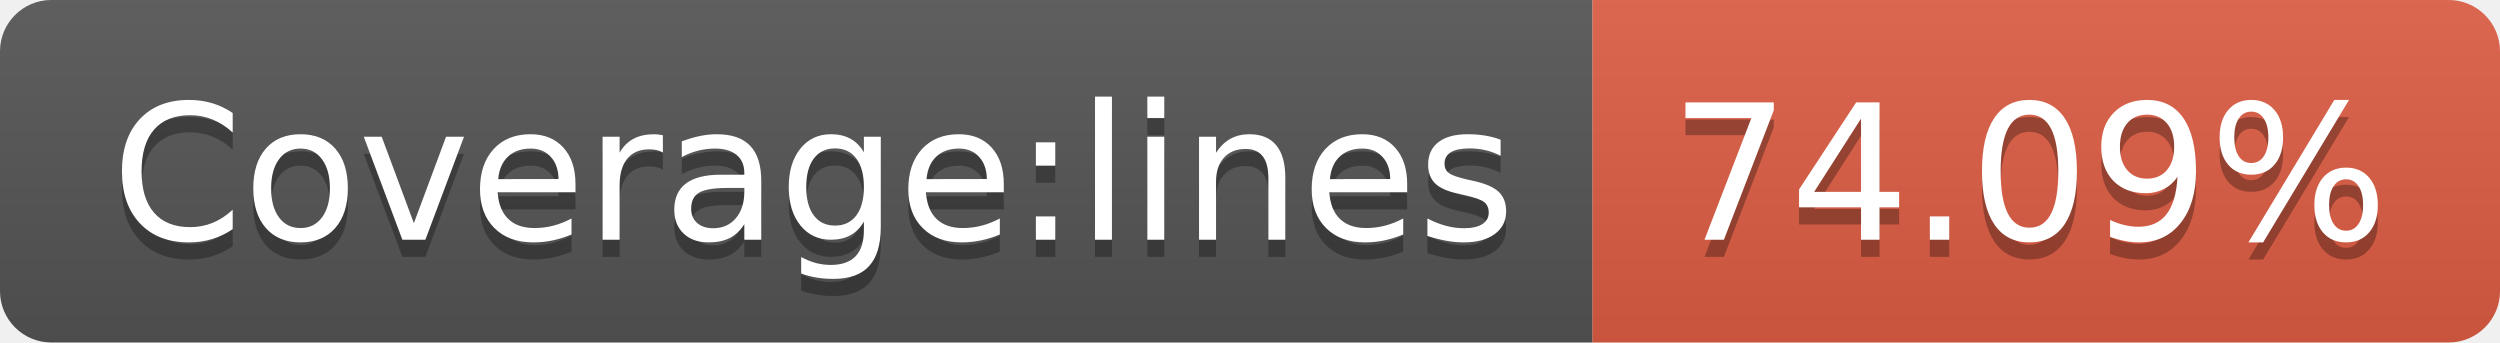
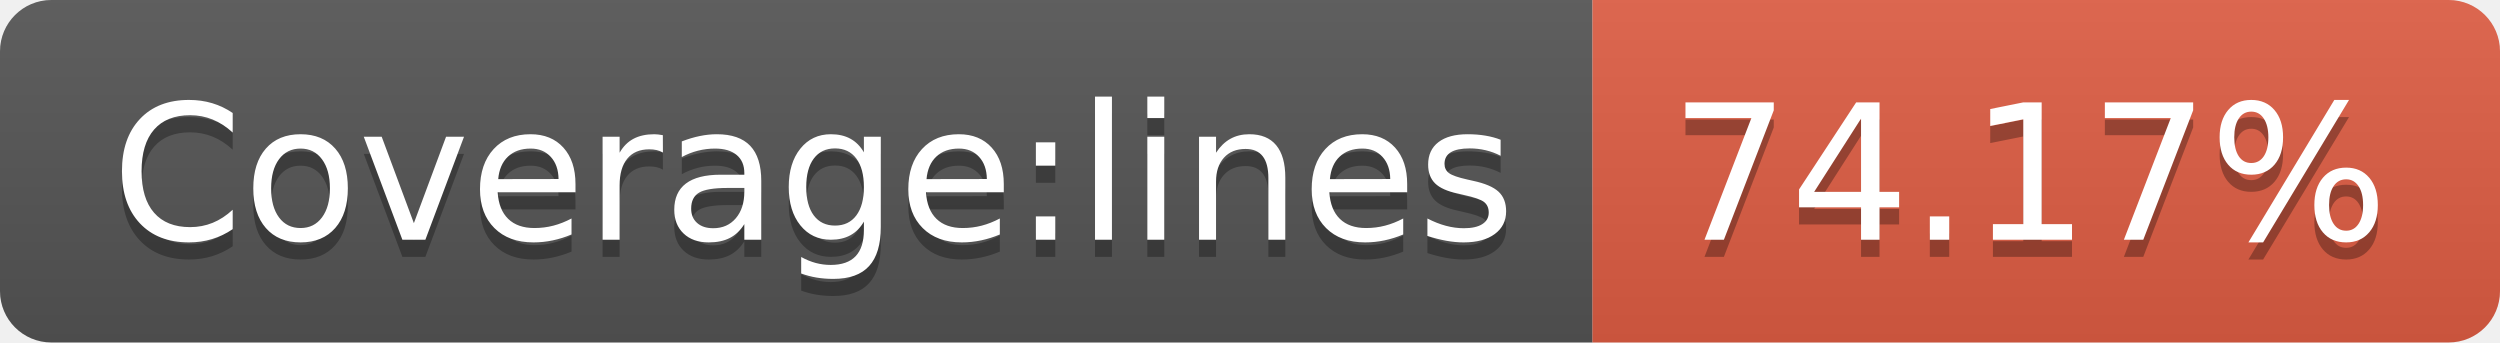
- <svg xmlns="http://www.w3.org/2000/svg" width="146" height="20" role="img" aria-label="Coverage:lines: 74.09%">
+ <svg xmlns="http://www.w3.org/2000/svg" width="146" height="20" role="img" aria-label="Coverage:lines: 74.17%">
  <linearGradient id="s" x2="0" y2="100%">
    <stop offset="0" stop-color="#bbb" stop-opacity=".1" />
    <stop offset="1" stop-opacity=".1" />
  </linearGradient>
  <clipPath id="r">
    <rect width="146" height="20" rx="3" fill="#fff" />
  </clipPath>
  <g clip-path="url(#r)">
    <rect width="93" height="20" fill="#555" />
    <rect x="93" width="53" height="20" fill="#e05d44" />
    <rect width="146" height="20" fill="url(#s)" />
  </g>
  <g fill="#fff" text-anchor="middle" font-family="Verdana,Geneva,DejaVu Sans,sans-serif" text-rendering="geometricPrecision" font-size="110">
    <text aria-hidden="true" x="475" y="150" fill="#010101" fill-opacity=".3" transform="scale(.1)" textLength="830">Coverage:lines</text>
    <text x="475" y="140" transform="scale(.1)" fill="#fff" textLength="830">Coverage:lines</text>
-     <text aria-hidden="true" x="1185" y="150" fill="#010101" fill-opacity=".3" transform="scale(.1)" textLength="430">74.09%</text>
-     <text x="1185" y="140" transform="scale(.1)" fill="#fff" textLength="430">74.09%</text>
+     <text aria-hidden="true" x="1185" y="150" fill="#010101" fill-opacity=".3" transform="scale(.1)" textLength="430">74.17%</text>
+     <text x="1185" y="140" transform="scale(.1)" fill="#fff" textLength="430">74.17%</text>
  </g>
</svg>
